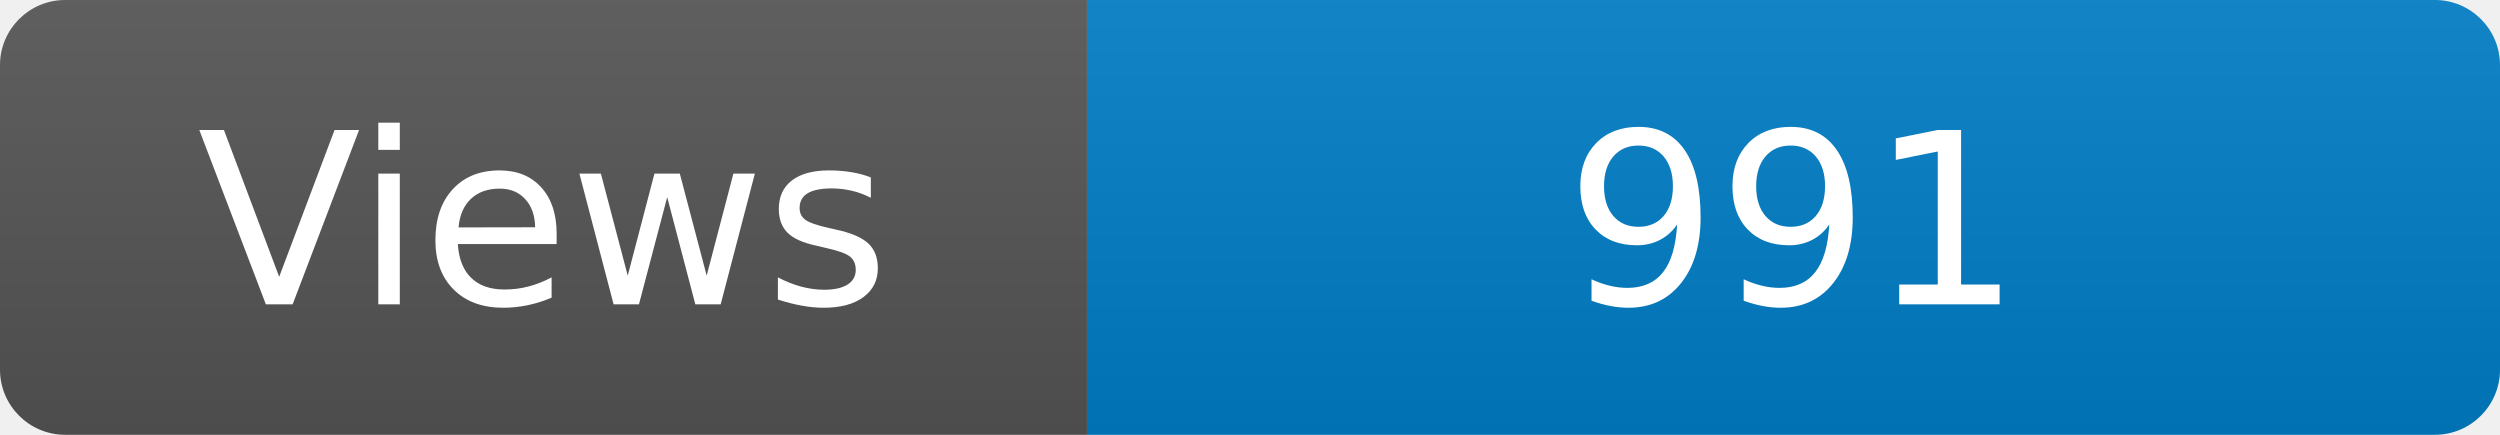
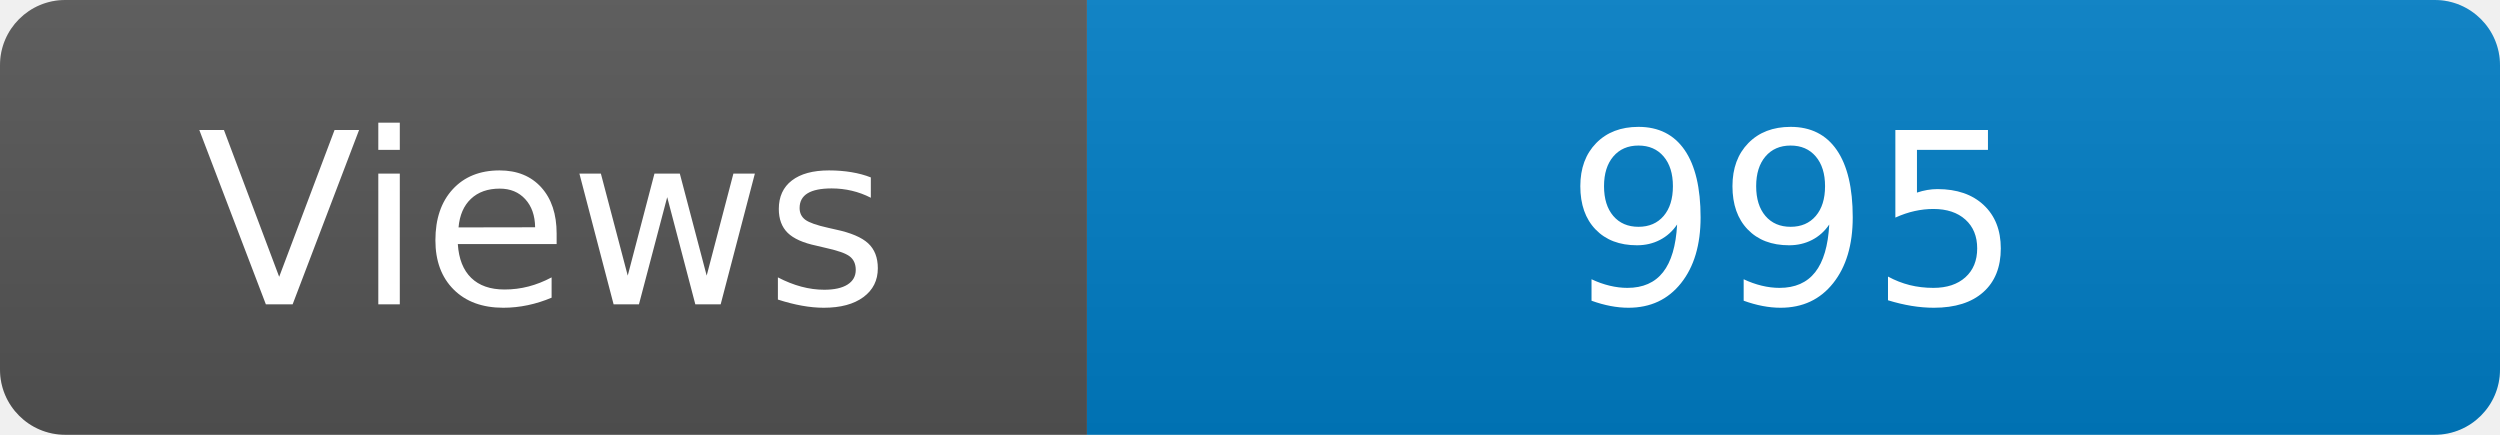
<svg xmlns="http://www.w3.org/2000/svg" width="115" height="20" role="img" aria-label="Maintained?: yes">
  <linearGradient id="s" x2="0" y2="100%">
    <stop offset="0" stop-color="#bbb" stop-opacity=".1" />
    <stop offset="1" stop-opacity=".1" />
  </linearGradient>
  <clipPath id="r">
    <rect width="115" height="20" rx="3" fill="#fff" />
  </clipPath>
  <g clip-path="url(#r)">
    <rect width="50" height="20" fill="#555" />
    <rect x="50" width="160" height="20" fill="#007ec6" />
    <rect width="115" height="20" fill="url(#s)" />
  </g>
  <g fill="#fff" text-anchor="middle" font-family="Verdana,Geneva,DejaVu Sans,sans-serif" font-size="110">
    <text x="250" y="140" transform="scale(.1)" fill="#fff">Views</text>
-     <text x="825" y="140" transform="scale(.1)" fill="#fff">991</text>
+     <text x="825" y="140" transform="scale(.1)" fill="#fff">995</text>
  </g>
</svg>
